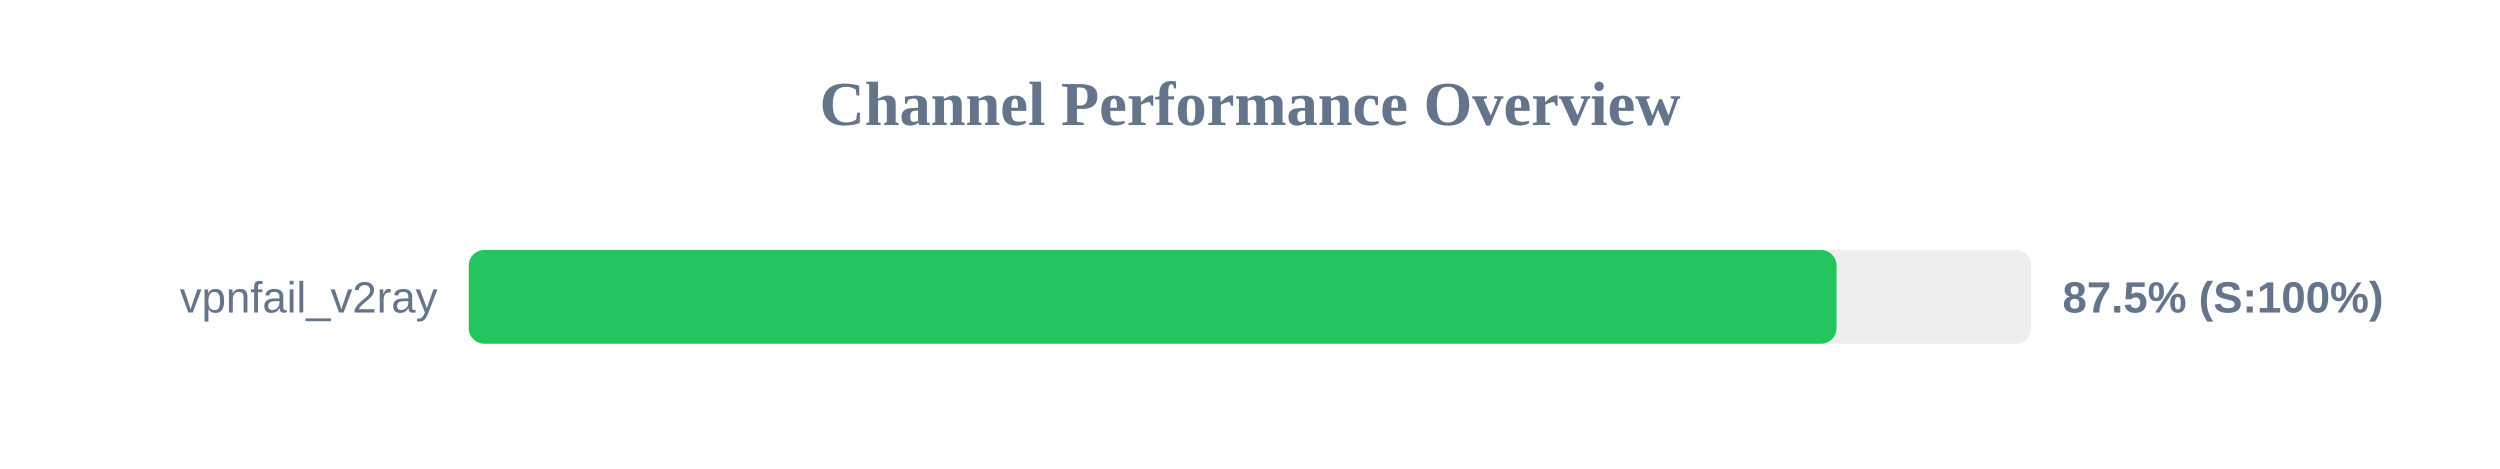
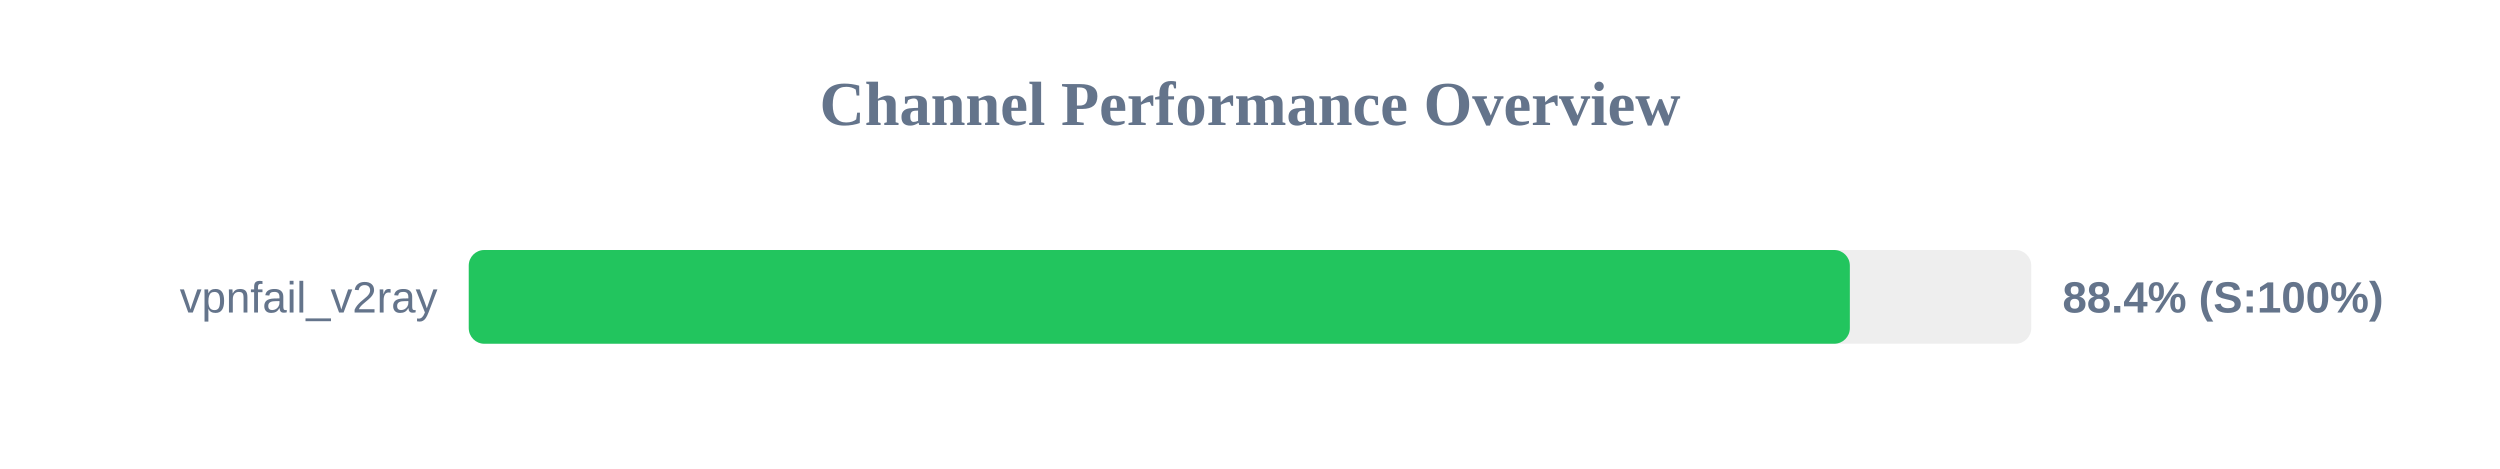
<svg xmlns="http://www.w3.org/2000/svg" width="800" height="150" version="1.1">
  <style>
        .row { font: 14px Arial; fill: #64748b; }
        .score { font: bold 14px Arial; fill: #64748b; }
    </style>
  <text x="400" y="40" text-anchor="middle" font-size="20px" font-weight="bold" fill="#64748b">Channel Performance Overview</text>
  <rect x="150" y="80" width="500" height="30" fill="#eee" rx="5" />
-   <rect x="150" y="80" width="437.7" height="30" fill="#22c55e" rx="5" />
+   <rect x="150" y="80" width="441.95" height="30" fill="#22c55e" rx="5" />
  <text x="140" y="100" text-anchor="end" class="row">vpnfail_v2ray</text>
-   <text x="660" y="100" text-anchor="start" class="score">87.5% (S:100%)</text>
+   <text x="660" y="100" text-anchor="start" class="score">88.4% (S:100%)</text>
</svg>
